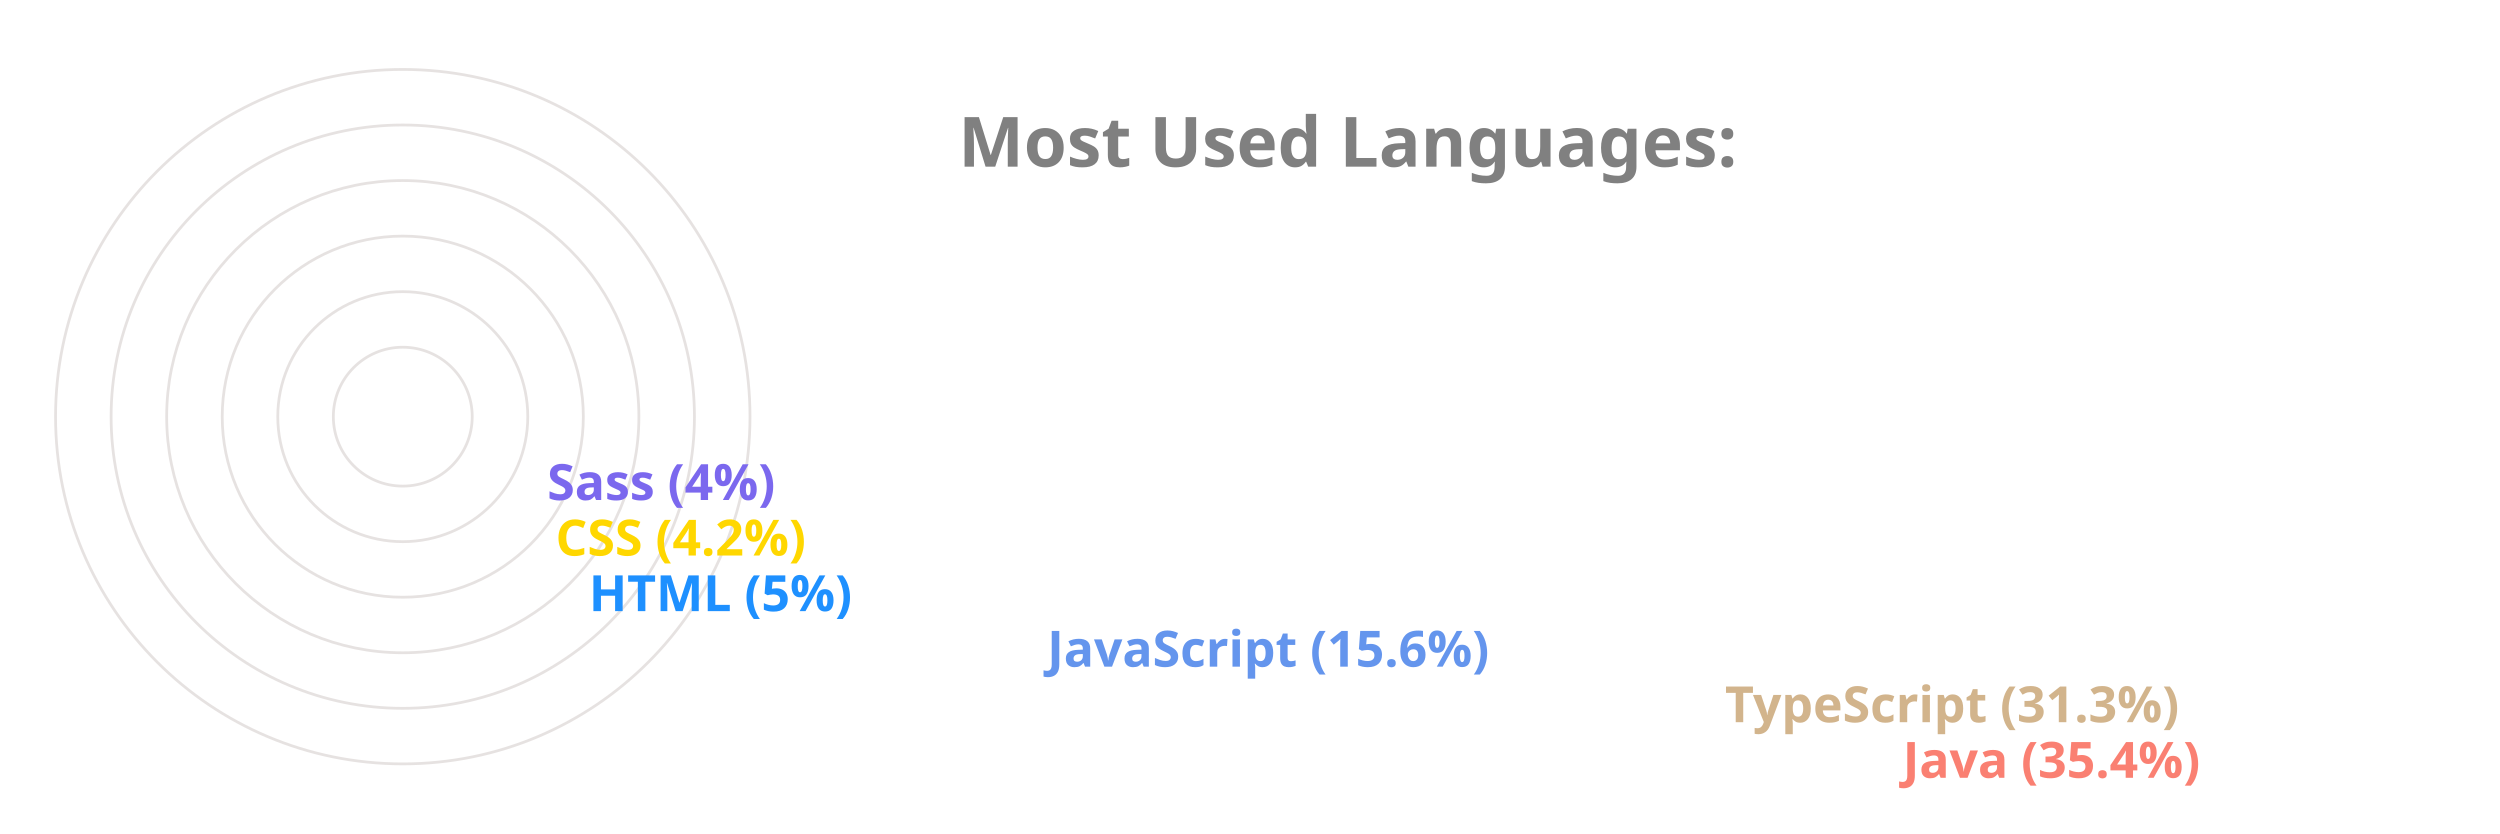
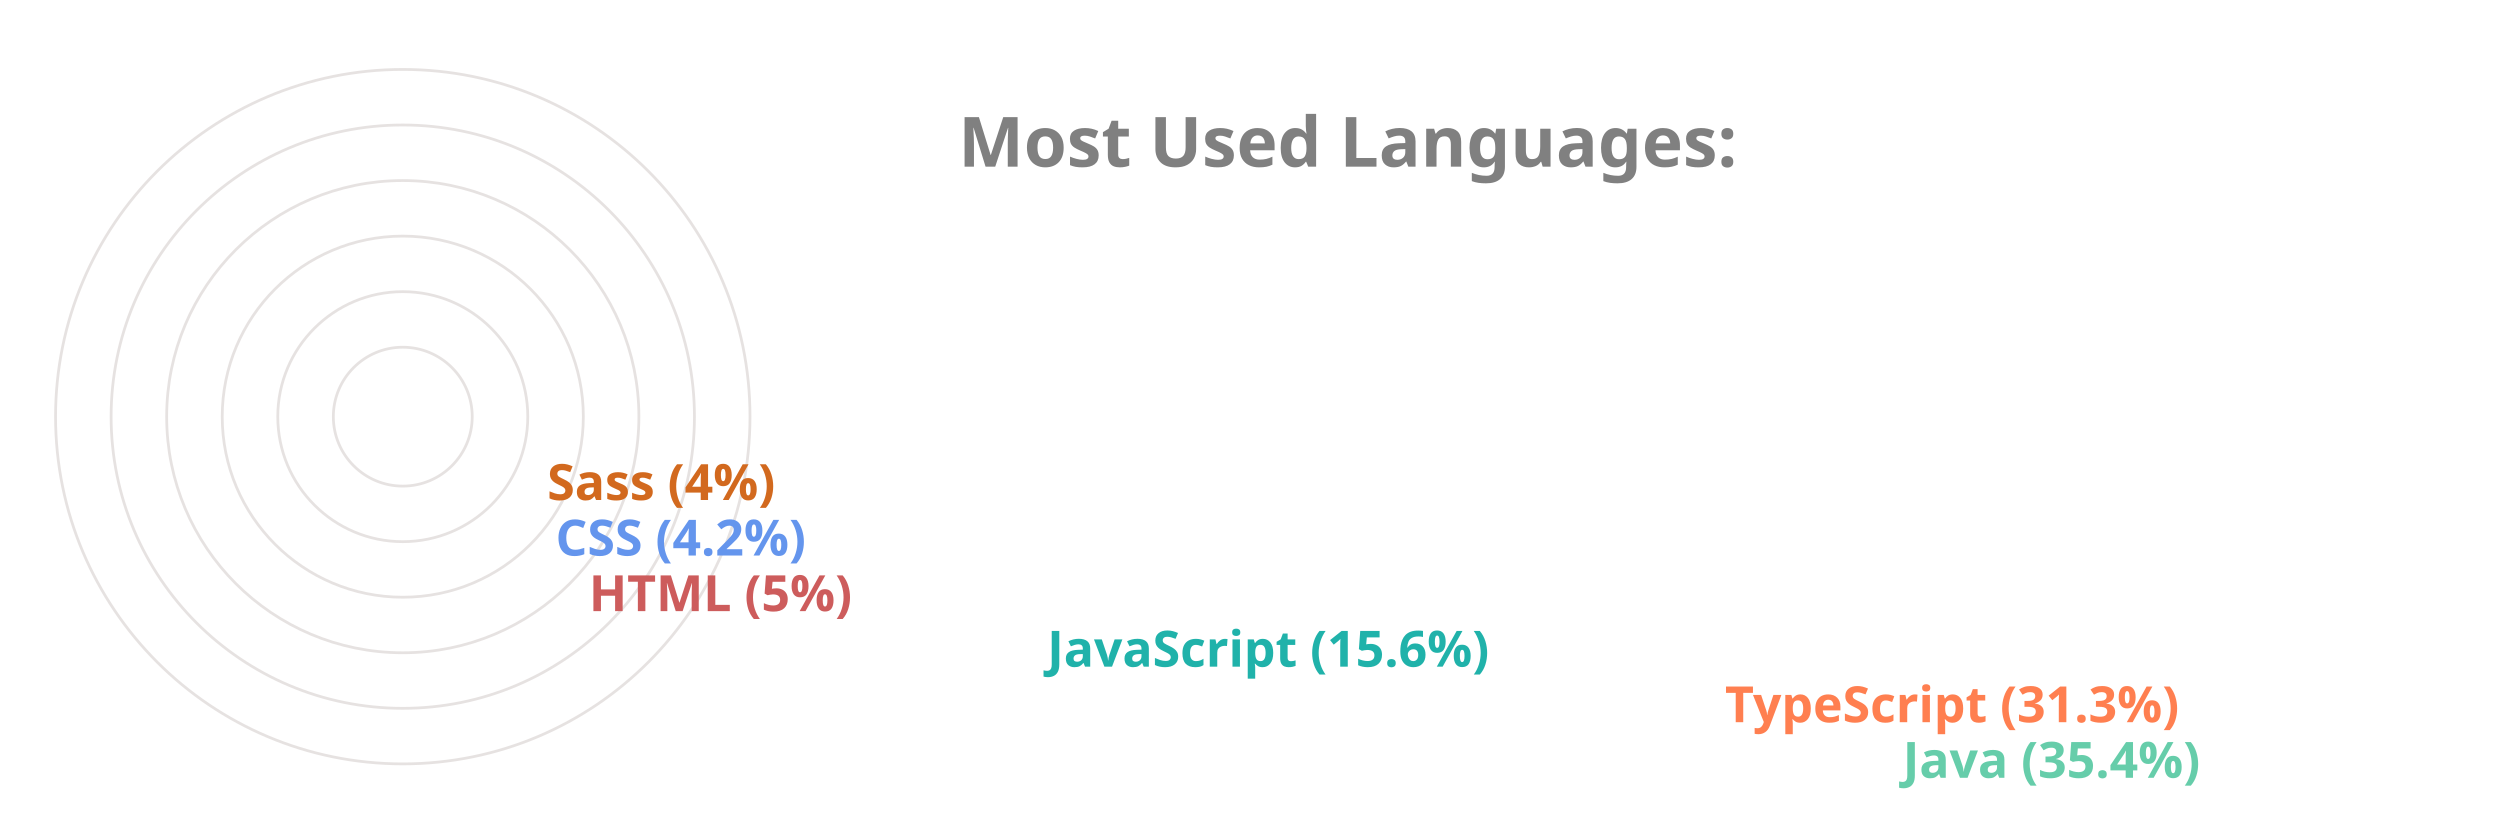
<svg xmlns="http://www.w3.org/2000/svg" viewBox="0 0 650 300" height="200px" width="600px">
  <style>
		.label {
			font: bold 25px sans-serif;
			color: #404040;
			-webkit-text-stroke: 1px white;
	  	}
		.name {
			font: bold 18px sans-serif;
			color: #404040;
	  	}

		.line {
			stroke-dasharray: 1000;
			stroke-dashoffset: 1000;
			animation: dash 3.5s ease-in-out forwards;	
			animation-iteration-count: infinite;
			animation-direction: alternate-reverse;
		}

		.path {
			stroke-dasharray: 1000;
			stroke-dashoffset: 1000;
			animation: dash 3.5s ease-in-out forwards;	
			animation-iteration-count: infinite;
			animation-direction: alternate-reverse;
		}
		  
		@keyframes dash {
			to {
				stroke-dashoffset: 0;
			}
		}

	</style>
  <g stroke="#E6E2E1" fill="none" stroke-width="1">
    <circle cx="20" cy="150" r="125" />
    <circle cx="20" cy="150" r="105" />
    <circle cx="20" cy="150" r="85" />
    <circle cx="20" cy="150" r="65" />
    <circle cx="20" cy="150" r="45" />
    <circle cx="20" cy="150" r="25" />
  </g>
  <g fill="none" stroke-width="20" class="line">
-     <line x2="550" y2="275" x1="20" y1="275" stroke="Salmon" />
-     <line x2="486" y2="255" x1="20" y1="255" stroke="Tan" />
-     <line x2="242" y2="235" x1="20" y1="235" stroke="CornflowerBlue" />
-     <line x2="77" y2="215" x1="20" y1="215" stroke="DodgerBlue" />
-     <line x2="65" y2="195" x1="20" y1="195" stroke="Gold" />
-     <line x2="62" y2="175" x1="20" y1="175" stroke="MediumSlateBlue" />
+     <line x2="550" y2="275" x1="20" y1="275" stroke="MediumAquaMarine" />
+     <line x2="486" y2="255" x1="20" y1="255" stroke="Coral" />
+     <line x2="242" y2="235" x1="20" y1="235" stroke="LightSeaGreen" />
+     <line x2="77" y2="215" x1="20" y1="215" stroke="IndianRed" />
+     <line x2="65" y2="195" x1="20" y1="195" stroke="CornflowerBlue" />
+     <line x2="62" y2="175" x1="20" y1="175" stroke="Chocolate" />
  </g>
  <g fill="none" stroke-width="20" stroke-linecap="round" class="path">
-     <path d="M 20 275 A 125 125 45 0 1 -82 78" stroke="Salmon" />
-     <path d="M 20 255 A 105 105 45 0 1 -70 95" stroke="Tan" />
-     <path d="M 20 235 A 85 85 45 0 1 -61 126" stroke="CornflowerBlue" />
-     <path d="M 20 215 A 65 65 45 0 1 -44 144" stroke="DodgerBlue" />
-     <path d="M 20 195 A 45 45 45 0 1 -24 146" stroke="Gold" />
-     <path d="M 20 175 A 25 25 45 0 1 -4 148" stroke="MediumSlateBlue" />
+     <path d="M 20 275 A 125 125 45 0 1 -82 78" stroke="MediumAquaMarine" />
+     <path d="M 20 255 A 105 105 45 0 1 -70 95" stroke="Coral" />
+     <path d="M 20 235 A 85 85 45 0 1 -61 126" stroke="LightSeaGreen" />
+     <path d="M 20 215 A 65 65 45 0 1 -44 144" stroke="IndianRed" />
+     <path d="M 20 195 A 45 45 45 0 1 -24 146" stroke="CornflowerBlue" />
+     <path d="M 20 175 A 25 25 45 0 1 -4 148" stroke="Chocolate" />
  </g>
  <g class="name">
-     <text x="560" y="280" fill="Salmon">Java (35.4%)</text>
-     <text x="496" y="260" fill="Tan">TypeScript (31.3%)</text>
-     <text x="252" y="240" fill="CornflowerBlue">JavaScript (15.6%)</text>
-     <text x="87" y="220" fill="DodgerBlue">HTML (5%)</text>
-     <text x="75" y="200" fill="Gold">CSS (4.2%)</text>
-     <text x="72" y="180" fill="MediumSlateBlue">Sass (4%)</text>
+     <text x="560" y="280" fill="MediumAquaMarine">Java (35.4%)</text>
+     <text x="496" y="260" fill="Coral">TypeScript (31.3%)</text>
+     <text x="252" y="240" fill="LightSeaGreen">JavaScript (15.6%)</text>
+     <text x="87" y="220" fill="IndianRed">HTML (5%)</text>
+     <text x="75" y="200" fill="CornflowerBlue">CSS (4.2%)</text>
+     <text x="72" y="180" fill="Chocolate">Sass (4%)</text>
  </g>
  <g class="label">
    <text x="220" y="60" fill="grey">Most Used Languages:</text>
  </g>
</svg>
